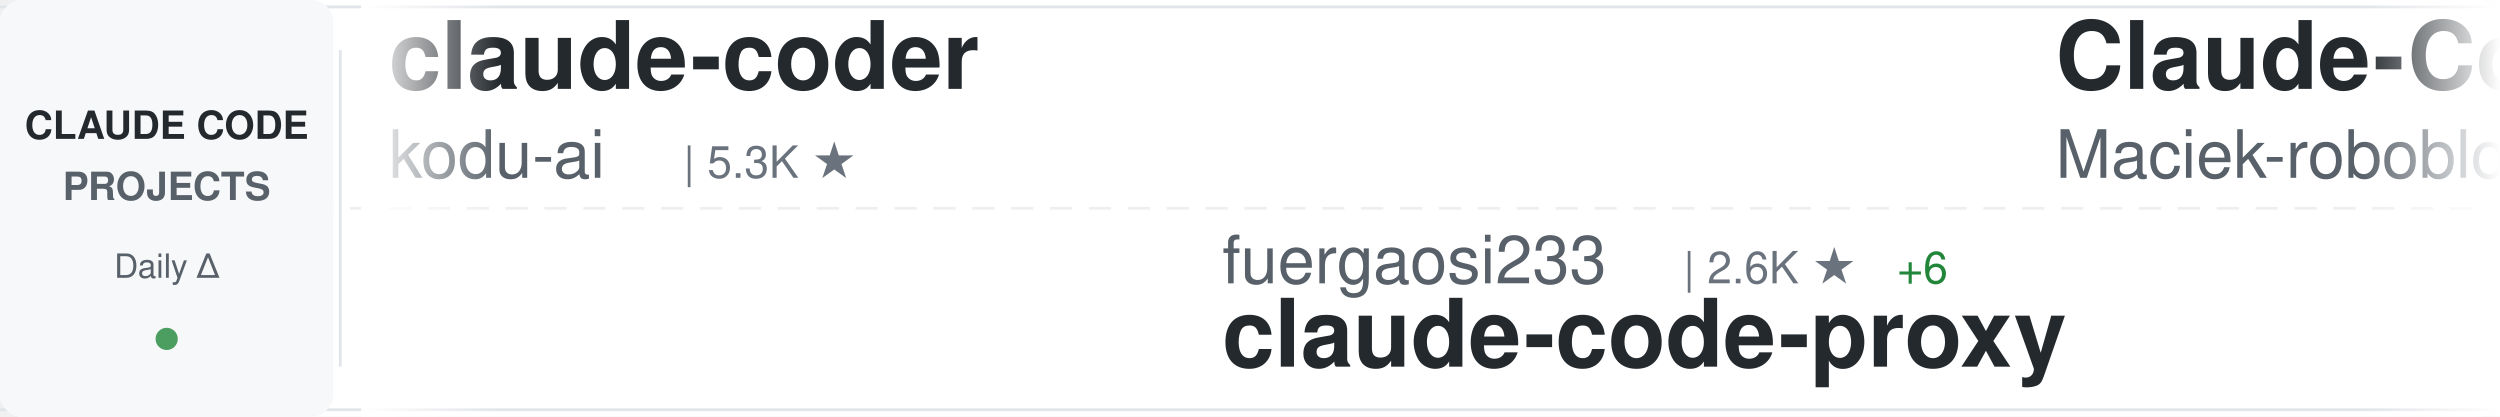
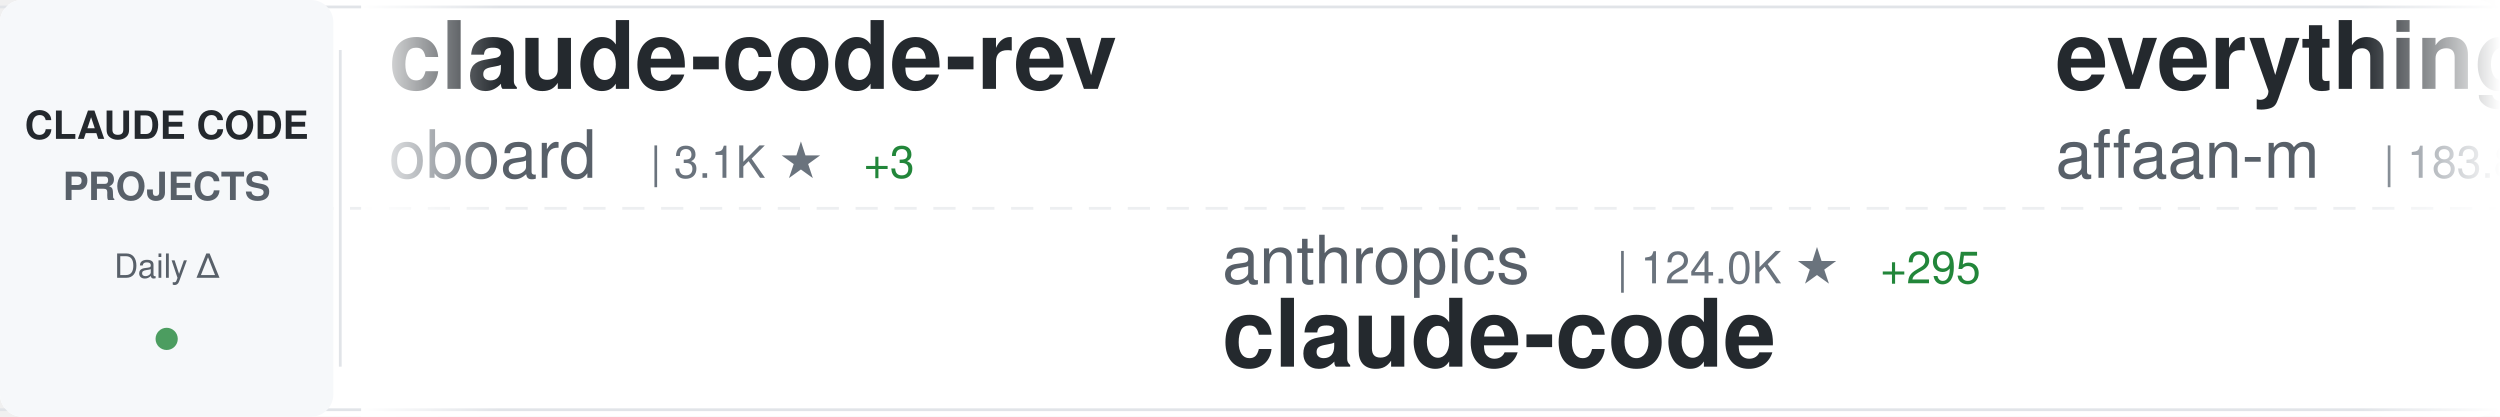
<svg xmlns="http://www.w3.org/2000/svg" width="900" height="150">
  <defs>
    <linearGradient id="awesomeLeftFade" x1="0%" y1="0%" x2="100%" y2="0%">
      <stop offset="0%" style="stop-color:#ffffff;stop-opacity:1" />
      <stop offset="100%" style="stop-color:#ffffff;stop-opacity:0" />
    </linearGradient>
    <linearGradient id="awesomeRightFade" x1="0%" y1="0%" x2="100%" y2="0%">
      <stop offset="0%" style="stop-color:#ffffff;stop-opacity:0" />
      <stop offset="100%" style="stop-color:#ffffff;stop-opacity:1" />
    </linearGradient>
  </defs>
  <rect width="900" height="150" fill="#ffffff" rx="8" />
  <rect x="0" y="2" width="900" height="1" fill="#e1e4e8" />
  <rect x="0" y="147" width="900" height="1" fill="#e1e4e8" />
  <line x1="0" y1="75" x2="900" y2="75" stroke="#e1e4e8" stroke-width="1" stroke-dasharray="8 6" opacity="0.6" />
  <rect x="0" y="0" width="120" height="150" fill="#f6f8fa" rx="8" />
  <text x="60" y="50" font-family="-apple-system, BlinkMacSystemFont, 'Segoe UI', Helvetica, Arial, sans-serif" font-size="14" font-weight="600" fill="#24292e" text-anchor="middle">CLAUDE CODE</text>
  <text x="60" y="72" font-family="-apple-system, BlinkMacSystemFont, 'Segoe UI', Helvetica, Arial, sans-serif" font-size="14" font-weight="600" fill="#586069" text-anchor="middle">PROJECTS</text>
  <text x="60" y="100" font-family="-apple-system, BlinkMacSystemFont, 'Segoe UI', Helvetica, Arial, sans-serif" font-size="12" font-weight="500" fill="#586069" text-anchor="middle">Daily Δ</text>
  <circle cx="60" cy="122" r="4" fill="#22863a" opacity="0.8" />
  <rect x="122" y="18" width="1" height="114" fill="#e1e4e8" />
  <clipPath id="awesomeTickerClip">
    <rect x="130" y="0" width="770" height="150" />
  </clipPath>
  <g clip-path="url(#awesomeTickerClip)">
    <g id="awesomeTickerItems">
      <animateTransform attributeName="transform" attributeType="XML" type="translate" from="0 0" to="-3000 0" dur="54s" repeatCount="indefinite" />
      <g transform="translate(0, 0)">
-         <text x="140" y="32" font-family="-apple-system, BlinkMacSystemFont, 'Segoe UI', Helvetica, Arial, sans-serif" font-size="34" font-weight="600" fill="#24292e">claude-coder</text>
-         <text x="140" y="64" font-family="-apple-system, BlinkMacSystemFont, 'Segoe UI', Helvetica, Arial, sans-serif" font-size="24" font-weight="400" fill="#586069">kodu-ai</text>
-         <text x="246" y="64" font-family="-apple-system, BlinkMacSystemFont, 'Segoe UI', Helvetica, Arial, sans-serif" font-size="16" font-weight="500" fill="#6a737d">| 5.3K ★</text>
+         <text x="140" y="32" font-family="-apple-system, BlinkMacSystemFont, 'Segoe UI', Helvetica, Arial, sans-serif" font-size="34" font-weight="600" fill="#24292e">claude-code-rev</text>
+         <text x="140" y="64" font-family="-apple-system, BlinkMacSystemFont, 'Segoe UI', Helvetica, Arial, sans-serif" font-size="24" font-weight="400" fill="#586069">oboard</text>
+         <text x="234" y="64" font-family="-apple-system, BlinkMacSystemFont, 'Segoe UI', Helvetica, Arial, sans-serif" font-size="16" font-weight="500" fill="#6a737d">| 3.1K ★</text>
+         <text x="311" y="64" font-family="-apple-system, BlinkMacSystemFont, 'Segoe UI', Helvetica, Arial, sans-serif" font-size="16" font-weight="500" fill="#22863a"> +3</text>
      </g>
      <g transform="translate(300, 0)">
+         <text x="140" y="102" font-family="-apple-system, BlinkMacSystemFont, 'Segoe UI', Helvetica, Arial, sans-serif" font-size="24" font-weight="400" fill="#586069">anthropics</text>
+         <text x="282" y="102" font-family="-apple-system, BlinkMacSystemFont, 'Segoe UI', Helvetica, Arial, sans-serif" font-size="16" font-weight="500" fill="#6a737d">| 124.0K ★</text>
+         <text x="377" y="102" font-family="-apple-system, BlinkMacSystemFont, 'Segoe UI', Helvetica, Arial, sans-serif" font-size="16" font-weight="500" fill="#22863a"> +295</text>
+         <text x="140" y="132" font-family="-apple-system, BlinkMacSystemFont, 'Segoe UI', Helvetica, Arial, sans-serif" font-size="34" font-weight="600" fill="#24292e">claude-code</text>
+       </g>
+       <g transform="translate(600, 0)">
+         <text x="140" y="32" font-family="-apple-system, BlinkMacSystemFont, 'Segoe UI', Helvetica, Arial, sans-serif" font-size="34" font-weight="600" fill="#24292e">everything-claude-code</text>
+         <text x="140" y="64" font-family="-apple-system, BlinkMacSystemFont, 'Segoe UI', Helvetica, Arial, sans-serif" font-size="24" font-weight="400" fill="#586069">affaan-m</text>
+         <text x="258" y="64" font-family="-apple-system, BlinkMacSystemFont, 'Segoe UI', Helvetica, Arial, sans-serif" font-size="16" font-weight="500" fill="#6a737d">| 183.8K ★</text>
+         <text x="353" y="64" font-family="-apple-system, BlinkMacSystemFont, 'Segoe UI', Helvetica, Arial, sans-serif" font-size="16" font-weight="500" fill="#22863a"> +1.3K</text>
+       </g>
+       <g transform="translate(900, 0)">
        <text x="140" y="102" font-family="-apple-system, BlinkMacSystemFont, 'Segoe UI', Helvetica, Arial, sans-serif" font-size="24" font-weight="400" fill="#586069">fuergaosi233</text>
        <text x="306" y="102" font-family="-apple-system, BlinkMacSystemFont, 'Segoe UI', Helvetica, Arial, sans-serif" font-size="16" font-weight="500" fill="#6a737d">| 2.6K ★</text>
-         <text x="383" y="102" font-family="-apple-system, BlinkMacSystemFont, 'Segoe UI', Helvetica, Arial, sans-serif" font-size="16" font-weight="500" fill="#22863a"> +6</text>
+         <text x="383" y="102" font-family="-apple-system, BlinkMacSystemFont, 'Segoe UI', Helvetica, Arial, sans-serif" font-size="16" font-weight="500" fill="#22863a"> +2</text>
        <text x="140" y="132" font-family="-apple-system, BlinkMacSystemFont, 'Segoe UI', Helvetica, Arial, sans-serif" font-size="34" font-weight="600" fill="#24292e">claude-code-proxy</text>
      </g>
-       <g transform="translate(600, 0)">
-         <text x="140" y="32" font-family="-apple-system, BlinkMacSystemFont, 'Segoe UI', Helvetica, Arial, sans-serif" font-size="34" font-weight="600" fill="#24292e">Claude-Code-Usage-Monito...</text>
-         <text x="140" y="64" font-family="-apple-system, BlinkMacSystemFont, 'Segoe UI', Helvetica, Arial, sans-serif" font-size="24" font-weight="400" fill="#586069">Maciek-roboblog</text>
-         <text x="342" y="64" font-family="-apple-system, BlinkMacSystemFont, 'Segoe UI', Helvetica, Arial, sans-serif" font-size="16" font-weight="500" fill="#6a737d">| 8.0K ★</text>
-         <text x="419" y="64" font-family="-apple-system, BlinkMacSystemFont, 'Segoe UI', Helvetica, Arial, sans-serif" font-size="16" font-weight="500" fill="#22863a"> +9</text>
-       </g>
-       <g transform="translate(900, 0)">
-         <text x="140" y="102" font-family="-apple-system, BlinkMacSystemFont, 'Segoe UI', Helvetica, Arial, sans-serif" font-size="24" font-weight="400" fill="#586069">Piebald-AI</text>
-         <text x="282" y="102" font-family="-apple-system, BlinkMacSystemFont, 'Segoe UI', Helvetica, Arial, sans-serif" font-size="16" font-weight="500" fill="#6a737d">| 10.2K ★</text>
-         <text x="368" y="102" font-family="-apple-system, BlinkMacSystemFont, 'Segoe UI', Helvetica, Arial, sans-serif" font-size="16" font-weight="500" fill="#22863a"> +26</text>
-         <text x="140" y="132" font-family="-apple-system, BlinkMacSystemFont, 'Segoe UI', Helvetica, Arial, sans-serif" font-size="34" font-weight="600" fill="#24292e">claude-code-system-promp...</text>
-       </g>
      <g transform="translate(1200, 0)">
-         <text x="140" y="32" font-family="-apple-system, BlinkMacSystemFont, 'Segoe UI', Helvetica, Arial, sans-serif" font-size="34" font-weight="600" fill="#24292e">claude-code-spec-workflo...</text>
-         <text x="140" y="64" font-family="-apple-system, BlinkMacSystemFont, 'Segoe UI', Helvetica, Arial, sans-serif" font-size="24" font-weight="400" fill="#586069">Pimzino</text>
-         <text x="246" y="64" font-family="-apple-system, BlinkMacSystemFont, 'Segoe UI', Helvetica, Arial, sans-serif" font-size="16" font-weight="500" fill="#6a737d">| 3.7K ★</text>
-         <text x="323" y="64" font-family="-apple-system, BlinkMacSystemFont, 'Segoe UI', Helvetica, Arial, sans-serif" font-size="16" font-weight="500" fill="#22863a"> +3</text>
+         <text x="140" y="32" font-family="-apple-system, BlinkMacSystemFont, 'Segoe UI', Helvetica, Arial, sans-serif" font-size="34" font-weight="600" fill="#24292e">claude-code-sourcemap</text>
+         <text x="140" y="64" font-family="-apple-system, BlinkMacSystemFont, 'Segoe UI', Helvetica, Arial, sans-serif" font-size="24" font-weight="400" fill="#586069">ChinaSiro</text>
+         <text x="270" y="64" font-family="-apple-system, BlinkMacSystemFont, 'Segoe UI', Helvetica, Arial, sans-serif" font-size="16" font-weight="500" fill="#6a737d">| 9.2K ★</text>
+         <text x="347" y="64" font-family="-apple-system, BlinkMacSystemFont, 'Segoe UI', Helvetica, Arial, sans-serif" font-size="16" font-weight="500" fill="#22863a"> +3</text>
      </g>
      <g transform="translate(1500, 0)">
-         <text x="140" y="102" font-family="-apple-system, BlinkMacSystemFont, 'Segoe UI', Helvetica, Arial, sans-serif" font-size="24" font-weight="400" fill="#586069">sickn33</text>
-         <text x="246" y="102" font-family="-apple-system, BlinkMacSystemFont, 'Segoe UI', Helvetica, Arial, sans-serif" font-size="16" font-weight="500" fill="#6a737d">| 37.6K ★</text>
-         <text x="332" y="102" font-family="-apple-system, BlinkMacSystemFont, 'Segoe UI', Helvetica, Arial, sans-serif" font-size="16" font-weight="500" fill="#22863a"> +105</text>
-         <text x="140" y="132" font-family="-apple-system, BlinkMacSystemFont, 'Segoe UI', Helvetica, Arial, sans-serif" font-size="34" font-weight="600" fill="#24292e">antigravity-awesome-skil...</text>
+         <text x="140" y="102" font-family="-apple-system, BlinkMacSystemFont, 'Segoe UI', Helvetica, Arial, sans-serif" font-size="24" font-weight="400" fill="#586069">https-deeplearning-ai</text>
+         <text x="414" y="102" font-family="-apple-system, BlinkMacSystemFont, 'Segoe UI', Helvetica, Arial, sans-serif" font-size="16" font-weight="500" fill="#6a737d">| 510 ★</text>
+         <text x="140" y="132" font-family="-apple-system, BlinkMacSystemFont, 'Segoe UI', Helvetica, Arial, sans-serif" font-size="34" font-weight="600" fill="#24292e">sc-claude-code-files</text>
      </g>
      <g transform="translate(1800, 0)">
-         <text x="140" y="32" font-family="-apple-system, BlinkMacSystemFont, 'Segoe UI', Helvetica, Arial, sans-serif" font-size="34" font-weight="600" fill="#24292e">andrej-karpathy-skills</text>
-         <text x="140" y="64" font-family="-apple-system, BlinkMacSystemFont, 'Segoe UI', Helvetica, Arial, sans-serif" font-size="24" font-weight="400" fill="#586069">multica-ai</text>
-         <text x="282" y="64" font-family="-apple-system, BlinkMacSystemFont, 'Segoe UI', Helvetica, Arial, sans-serif" font-size="16" font-weight="500" fill="#6a737d">| 131.1K ★</text>
-         <text x="377" y="64" font-family="-apple-system, BlinkMacSystemFont, 'Segoe UI', Helvetica, Arial, sans-serif" font-size="16" font-weight="500" fill="#22863a"> +1.4K</text>
+         <text x="140" y="32" font-family="-apple-system, BlinkMacSystemFont, 'Segoe UI', Helvetica, Arial, sans-serif" font-size="34" font-weight="600" fill="#24292e">cc-switch</text>
+         <text x="140" y="64" font-family="-apple-system, BlinkMacSystemFont, 'Segoe UI', Helvetica, Arial, sans-serif" font-size="24" font-weight="400" fill="#586069">farion1231</text>
+         <text x="282" y="64" font-family="-apple-system, BlinkMacSystemFont, 'Segoe UI', Helvetica, Arial, sans-serif" font-size="16" font-weight="500" fill="#6a737d">| 72.1K ★</text>
+         <text x="368" y="64" font-family="-apple-system, BlinkMacSystemFont, 'Segoe UI', Helvetica, Arial, sans-serif" font-size="16" font-weight="500" fill="#22863a"> +890</text>
      </g>
      <g transform="translate(2100, 0)">
-         <text x="140" y="102" font-family="-apple-system, BlinkMacSystemFont, 'Segoe UI', Helvetica, Arial, sans-serif" font-size="24" font-weight="400" fill="#586069">zebbern</text>
-         <text x="246" y="102" font-family="-apple-system, BlinkMacSystemFont, 'Segoe UI', Helvetica, Arial, sans-serif" font-size="16" font-weight="500" fill="#6a737d">| 4.1K ★</text>
-         <text x="323" y="102" font-family="-apple-system, BlinkMacSystemFont, 'Segoe UI', Helvetica, Arial, sans-serif" font-size="16" font-weight="500" fill="#22863a"> +4</text>
-         <text x="140" y="132" font-family="-apple-system, BlinkMacSystemFont, 'Segoe UI', Helvetica, Arial, sans-serif" font-size="34" font-weight="600" fill="#24292e">claude-code-guide</text>
+         <text x="140" y="102" font-family="-apple-system, BlinkMacSystemFont, 'Segoe UI', Helvetica, Arial, sans-serif" font-size="24" font-weight="400" fill="#586069">feiskyer</text>
+         <text x="258" y="102" font-family="-apple-system, BlinkMacSystemFont, 'Segoe UI', Helvetica, Arial, sans-serif" font-size="16" font-weight="500" fill="#6a737d">| 1.5K ★</text>
+         <text x="140" y="132" font-family="-apple-system, BlinkMacSystemFont, 'Segoe UI', Helvetica, Arial, sans-serif" font-size="34" font-weight="600" fill="#24292e">claude-code-settings</text>
      </g>
      <g transform="translate(2400, 0)">
-         <text x="140" y="32" font-family="-apple-system, BlinkMacSystemFont, 'Segoe UI', Helvetica, Arial, sans-serif" font-size="34" font-weight="600" fill="#24292e">Claude-Code-Game-Studios</text>
-         <text x="140" y="64" font-family="-apple-system, BlinkMacSystemFont, 'Segoe UI', Helvetica, Arial, sans-serif" font-size="24" font-weight="400" fill="#586069">Donchitos</text>
-         <text x="270" y="64" font-family="-apple-system, BlinkMacSystemFont, 'Segoe UI', Helvetica, Arial, sans-serif" font-size="16" font-weight="500" fill="#6a737d">| 18.8K ★</text>
-         <text x="356" y="64" font-family="-apple-system, BlinkMacSystemFont, 'Segoe UI', Helvetica, Arial, sans-serif" font-size="16" font-weight="500" fill="#22863a"> +86</text>
+         <text x="140" y="32" font-family="-apple-system, BlinkMacSystemFont, 'Segoe UI', Helvetica, Arial, sans-serif" font-size="34" font-weight="600" fill="#24292e">edmunds-claude-code</text>
+         <text x="140" y="64" font-family="-apple-system, BlinkMacSystemFont, 'Segoe UI', Helvetica, Arial, sans-serif" font-size="24" font-weight="400" fill="#586069">edmund-io</text>
+         <text x="270" y="64" font-family="-apple-system, BlinkMacSystemFont, 'Segoe UI', Helvetica, Arial, sans-serif" font-size="16" font-weight="500" fill="#6a737d">| 1.4K ★</text>
+         <text x="347" y="64" font-family="-apple-system, BlinkMacSystemFont, 'Segoe UI', Helvetica, Arial, sans-serif" font-size="16" font-weight="500" fill="#22863a"> +2</text>
      </g>
      <g transform="translate(2700, 0)">
-         <text x="140" y="102" font-family="-apple-system, BlinkMacSystemFont, 'Segoe UI', Helvetica, Arial, sans-serif" font-size="24" font-weight="400" fill="#586069">liuup</text>
-         <text x="222" y="102" font-family="-apple-system, BlinkMacSystemFont, 'Segoe UI', Helvetica, Arial, sans-serif" font-size="16" font-weight="500" fill="#6a737d">| 2.5K ★</text>
-         <text x="299" y="102" font-family="-apple-system, BlinkMacSystemFont, 'Segoe UI', Helvetica, Arial, sans-serif" font-size="16" font-weight="500" fill="#22863a"> +23</text>
-         <text x="140" y="132" font-family="-apple-system, BlinkMacSystemFont, 'Segoe UI', Helvetica, Arial, sans-serif" font-size="34" font-weight="600" fill="#24292e">claude-code-analysis</text>
+         <text x="140" y="102" font-family="-apple-system, BlinkMacSystemFont, 'Segoe UI', Helvetica, Arial, sans-serif" font-size="24" font-weight="400" fill="#586069">yasasbanukaofficial</text>
+         <text x="390" y="102" font-family="-apple-system, BlinkMacSystemFont, 'Segoe UI', Helvetica, Arial, sans-serif" font-size="16" font-weight="500" fill="#6a737d">| 3.2K ★</text>
+         <text x="467" y="102" font-family="-apple-system, BlinkMacSystemFont, 'Segoe UI', Helvetica, Arial, sans-serif" font-size="16" font-weight="500" fill="#22863a"> +7</text>
+         <text x="140" y="132" font-family="-apple-system, BlinkMacSystemFont, 'Segoe UI', Helvetica, Arial, sans-serif" font-size="34" font-weight="600" fill="#24292e">claude-code</text>
      </g>
      <g transform="translate(3000, 0)">
-         <text x="140" y="32" font-family="-apple-system, BlinkMacSystemFont, 'Segoe UI', Helvetica, Arial, sans-serif" font-size="34" font-weight="600" fill="#24292e">claude-coder</text>
-         <text x="140" y="64" font-family="-apple-system, BlinkMacSystemFont, 'Segoe UI', Helvetica, Arial, sans-serif" font-size="24" font-weight="400" fill="#586069">kodu-ai</text>
-         <text x="246" y="64" font-family="-apple-system, BlinkMacSystemFont, 'Segoe UI', Helvetica, Arial, sans-serif" font-size="16" font-weight="500" fill="#6a737d">| 5.3K ★</text>
+         <text x="140" y="32" font-family="-apple-system, BlinkMacSystemFont, 'Segoe UI', Helvetica, Arial, sans-serif" font-size="34" font-weight="600" fill="#24292e">claude-code-rev</text>
+         <text x="140" y="64" font-family="-apple-system, BlinkMacSystemFont, 'Segoe UI', Helvetica, Arial, sans-serif" font-size="24" font-weight="400" fill="#586069">oboard</text>
+         <text x="234" y="64" font-family="-apple-system, BlinkMacSystemFont, 'Segoe UI', Helvetica, Arial, sans-serif" font-size="16" font-weight="500" fill="#6a737d">| 3.1K ★</text>
+         <text x="311" y="64" font-family="-apple-system, BlinkMacSystemFont, 'Segoe UI', Helvetica, Arial, sans-serif" font-size="16" font-weight="500" fill="#22863a"> +3</text>
      </g>
      <g transform="translate(3300, 0)">
+         <text x="140" y="102" font-family="-apple-system, BlinkMacSystemFont, 'Segoe UI', Helvetica, Arial, sans-serif" font-size="24" font-weight="400" fill="#586069">anthropics</text>
+         <text x="282" y="102" font-family="-apple-system, BlinkMacSystemFont, 'Segoe UI', Helvetica, Arial, sans-serif" font-size="16" font-weight="500" fill="#6a737d">| 124.0K ★</text>
+         <text x="377" y="102" font-family="-apple-system, BlinkMacSystemFont, 'Segoe UI', Helvetica, Arial, sans-serif" font-size="16" font-weight="500" fill="#22863a"> +295</text>
+         <text x="140" y="132" font-family="-apple-system, BlinkMacSystemFont, 'Segoe UI', Helvetica, Arial, sans-serif" font-size="34" font-weight="600" fill="#24292e">claude-code</text>
+       </g>
+       <g transform="translate(3600, 0)">
+         <text x="140" y="32" font-family="-apple-system, BlinkMacSystemFont, 'Segoe UI', Helvetica, Arial, sans-serif" font-size="34" font-weight="600" fill="#24292e">everything-claude-code</text>
+         <text x="140" y="64" font-family="-apple-system, BlinkMacSystemFont, 'Segoe UI', Helvetica, Arial, sans-serif" font-size="24" font-weight="400" fill="#586069">affaan-m</text>
+         <text x="258" y="64" font-family="-apple-system, BlinkMacSystemFont, 'Segoe UI', Helvetica, Arial, sans-serif" font-size="16" font-weight="500" fill="#6a737d">| 183.8K ★</text>
+         <text x="353" y="64" font-family="-apple-system, BlinkMacSystemFont, 'Segoe UI', Helvetica, Arial, sans-serif" font-size="16" font-weight="500" fill="#22863a"> +1.3K</text>
+       </g>
+       <g transform="translate(3900, 0)">
        <text x="140" y="102" font-family="-apple-system, BlinkMacSystemFont, 'Segoe UI', Helvetica, Arial, sans-serif" font-size="24" font-weight="400" fill="#586069">fuergaosi233</text>
        <text x="306" y="102" font-family="-apple-system, BlinkMacSystemFont, 'Segoe UI', Helvetica, Arial, sans-serif" font-size="16" font-weight="500" fill="#6a737d">| 2.6K ★</text>
-         <text x="383" y="102" font-family="-apple-system, BlinkMacSystemFont, 'Segoe UI', Helvetica, Arial, sans-serif" font-size="16" font-weight="500" fill="#22863a"> +6</text>
+         <text x="383" y="102" font-family="-apple-system, BlinkMacSystemFont, 'Segoe UI', Helvetica, Arial, sans-serif" font-size="16" font-weight="500" fill="#22863a"> +2</text>
        <text x="140" y="132" font-family="-apple-system, BlinkMacSystemFont, 'Segoe UI', Helvetica, Arial, sans-serif" font-size="34" font-weight="600" fill="#24292e">claude-code-proxy</text>
-       </g>
-       <g transform="translate(3600, 0)">
-         <text x="140" y="32" font-family="-apple-system, BlinkMacSystemFont, 'Segoe UI', Helvetica, Arial, sans-serif" font-size="34" font-weight="600" fill="#24292e">Claude-Code-Usage-Monito...</text>
-         <text x="140" y="64" font-family="-apple-system, BlinkMacSystemFont, 'Segoe UI', Helvetica, Arial, sans-serif" font-size="24" font-weight="400" fill="#586069">Maciek-roboblog</text>
-         <text x="342" y="64" font-family="-apple-system, BlinkMacSystemFont, 'Segoe UI', Helvetica, Arial, sans-serif" font-size="16" font-weight="500" fill="#6a737d">| 8.0K ★</text>
-         <text x="419" y="64" font-family="-apple-system, BlinkMacSystemFont, 'Segoe UI', Helvetica, Arial, sans-serif" font-size="16" font-weight="500" fill="#22863a"> +9</text>
-       </g>
-       <g transform="translate(3900, 0)">
-         <text x="140" y="102" font-family="-apple-system, BlinkMacSystemFont, 'Segoe UI', Helvetica, Arial, sans-serif" font-size="24" font-weight="400" fill="#586069">Piebald-AI</text>
-         <text x="282" y="102" font-family="-apple-system, BlinkMacSystemFont, 'Segoe UI', Helvetica, Arial, sans-serif" font-size="16" font-weight="500" fill="#6a737d">| 10.2K ★</text>
-         <text x="368" y="102" font-family="-apple-system, BlinkMacSystemFont, 'Segoe UI', Helvetica, Arial, sans-serif" font-size="16" font-weight="500" fill="#22863a"> +26</text>
-         <text x="140" y="132" font-family="-apple-system, BlinkMacSystemFont, 'Segoe UI', Helvetica, Arial, sans-serif" font-size="34" font-weight="600" fill="#24292e">claude-code-system-promp...</text>
      </g>
    </g>
  </g>
  <rect x="130" y="0" width="50" height="150" fill="url(#awesomeLeftFade)" />
  <rect x="850" y="0" width="50" height="150" fill="url(#awesomeRightFade)" />
</svg>
